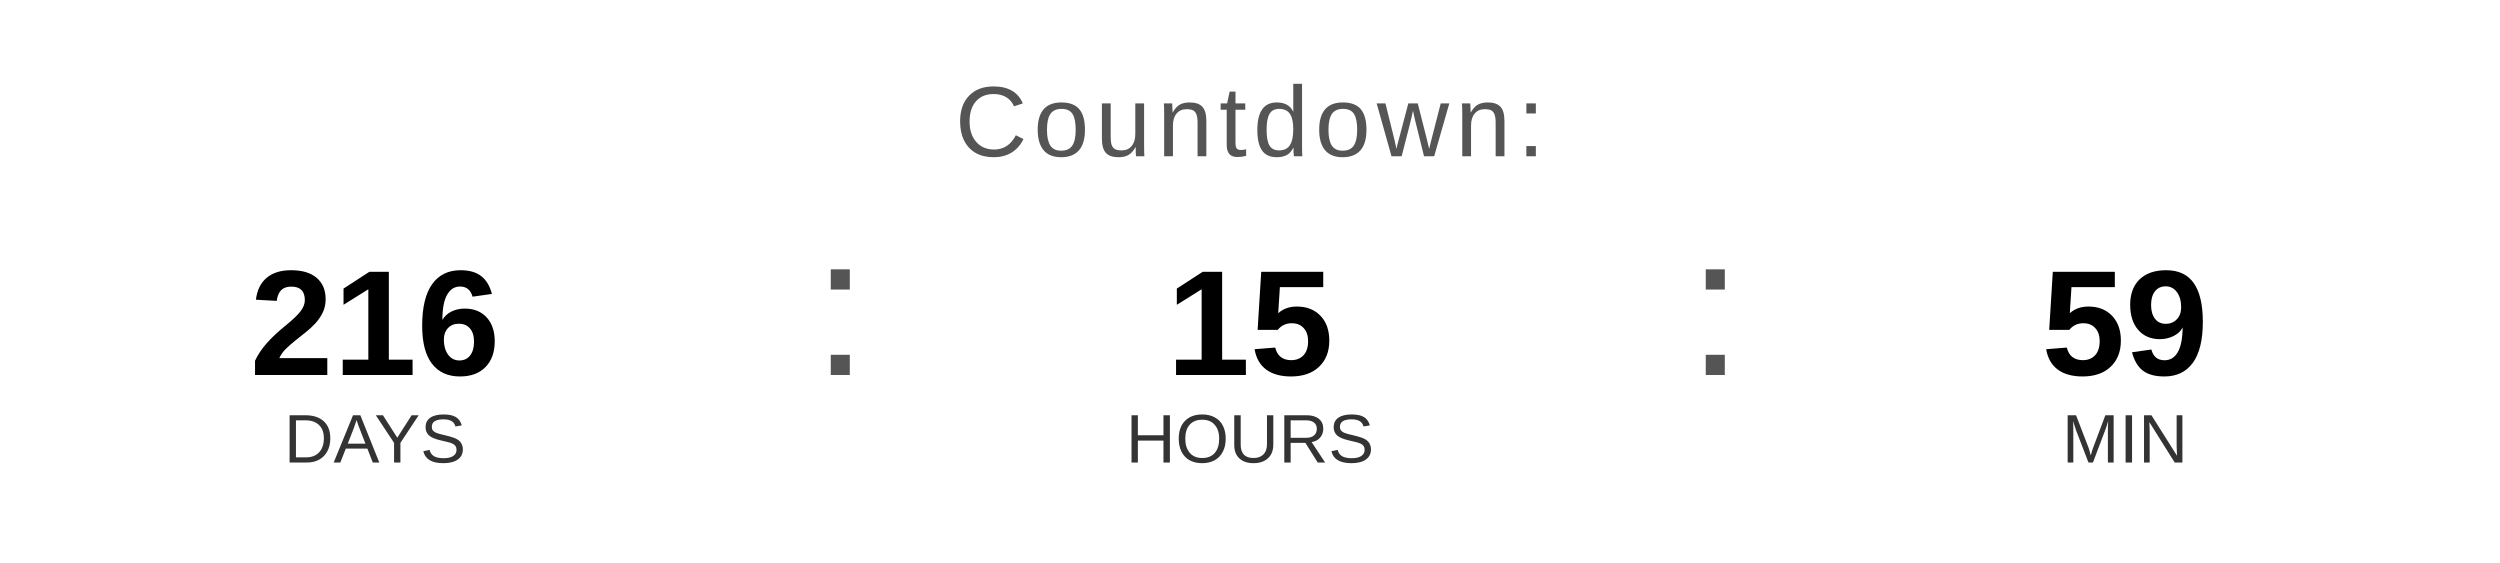
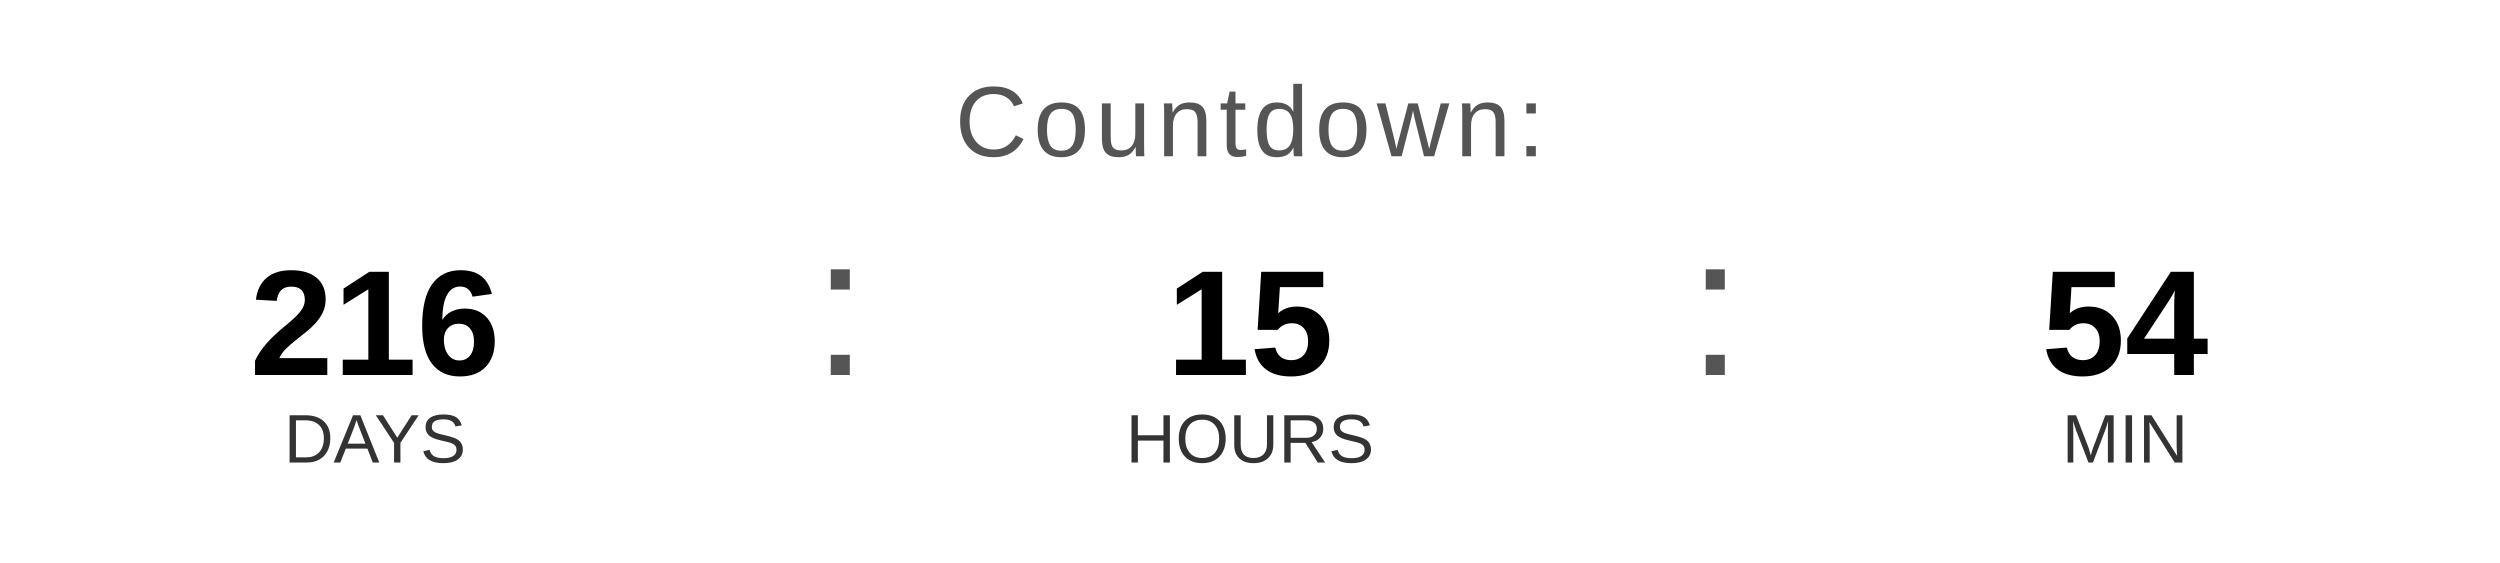
<svg xmlns="http://www.w3.org/2000/svg" width="400" height="90" viewBox="0 0 400 90">
  <text x="200" y="25" font-family="Arial, Helvetica, sans-serif" font-size="16" fill="#555555" text-anchor="middle" letter-spacing="1">
    Countdown:
  </text>
  <text x="60" y="60" font-family="Arial, Helvetica, sans-serif" font-size="24" font-weight="bold" fill="#000000" text-anchor="middle">216</text>
  <text x="60" y="74" font-family="Arial, Helvetica, sans-serif" font-size="11" fill="#333333" text-anchor="middle">DAYS</text>
  <text x="130" y="60" font-family="Arial, sans-serif" font-size="32" fill="#555555">:</text>
  <text x="200" y="60" font-family="Arial, Helvetica, sans-serif" font-size="24" font-weight="bold" fill="#000000" text-anchor="middle">15</text>
  <text x="200" y="74" font-family="Arial, Helvetica, sans-serif" font-size="11" fill="#333333" text-anchor="middle">HOURS</text>
  <text x="270" y="60" font-family="Arial, sans-serif" font-size="32" fill="#555555">:</text>
-   <text x="340" y="60" font-family="Arial, Helvetica, sans-serif" font-size="24" font-weight="bold" fill="#000000" text-anchor="middle">59</text>
+   <text x="340" y="60" font-family="Arial, Helvetica, sans-serif" font-size="24" font-weight="bold" fill="#000000" text-anchor="middle">54</text>
  <text x="340" y="74" font-family="Arial, Helvetica, sans-serif" font-size="11" fill="#333333" text-anchor="middle">MIN</text>
</svg>
